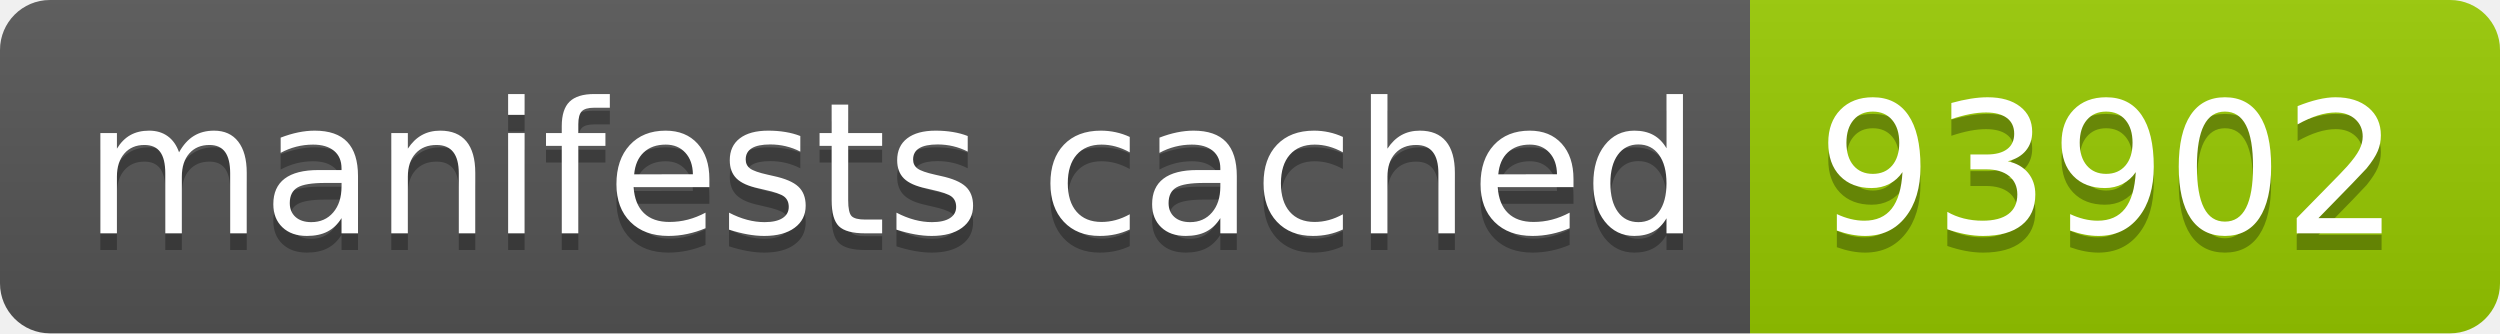
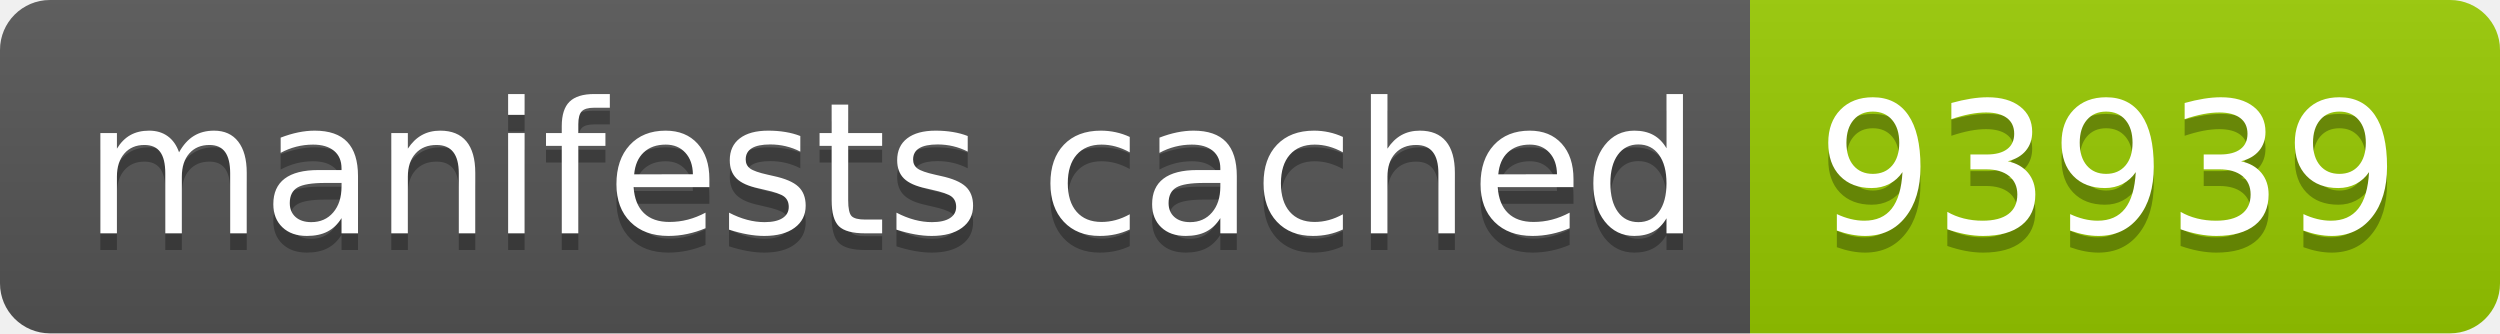
- <svg xmlns="http://www.w3.org/2000/svg" width="150" height="20" role="img" aria-label="manifests cached: 93902">
+ <svg xmlns="http://www.w3.org/2000/svg" width="150" height="20" role="img" aria-label="manifests cached: 93939">
  <linearGradient id="s" x2="0" y2="100%">
    <stop offset="0" stop-color="#bbb" stop-opacity=".1" />
    <stop offset="1" stop-opacity=".1" />
  </linearGradient>
  <clipPath id="r">
    <rect width="150" height="20" rx="3" fill="#fff" />
  </clipPath>
  <g clip-path="url(#r)">
    <rect width="105" height="20" fill="#555" />
    <rect x="105" width="45" height="20" fill="#97ca00" />
    <rect width="150" height="20" fill="url(#s)" />
  </g>
  <g fill="#fff" text-anchor="middle" font-family="Verdana,Geneva,DejaVu Sans,sans-serif" text-rendering="geometricPrecision" font-size="110">
    <text aria-hidden="true" x="535" y="150" fill="#010101" fill-opacity=".3" transform="scale(.1)" textLength="950">manifests cached</text>
    <text x="535" y="140" transform="scale(.1)" fill="#fff" textLength="950">manifests cached</text>
-     <text aria-hidden="true" x="1265" y="150" fill="#010101" fill-opacity=".3" transform="scale(.1)" textLength="350">93902</text>
-     <text x="1265" y="140" transform="scale(.1)" fill="#fff" textLength="350">93902</text>
+     <text aria-hidden="true" x="1265" y="150" fill="#010101" fill-opacity=".3" transform="scale(.1)" textLength="350">93939</text>
+     <text x="1265" y="140" transform="scale(.1)" fill="#fff" textLength="350">93939</text>
  </g>
</svg>
